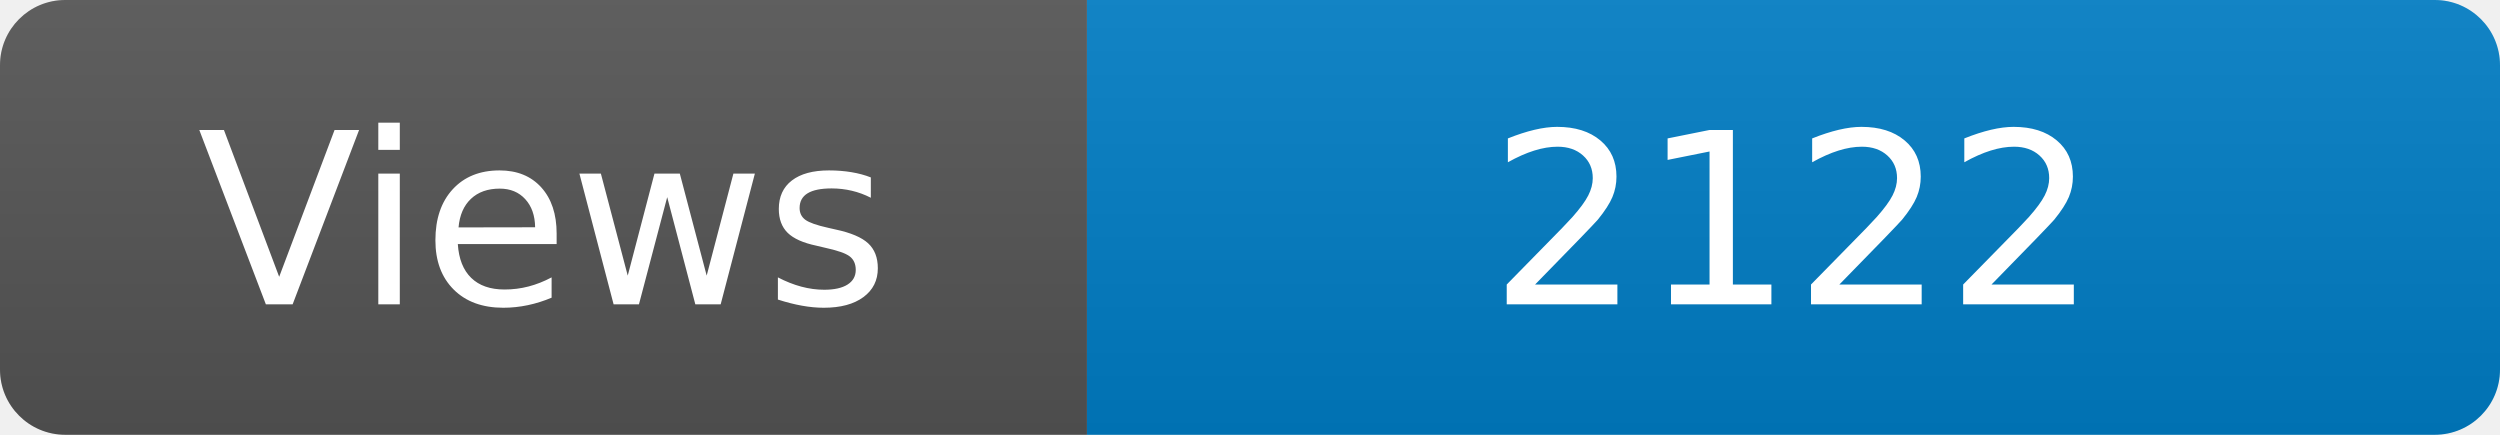
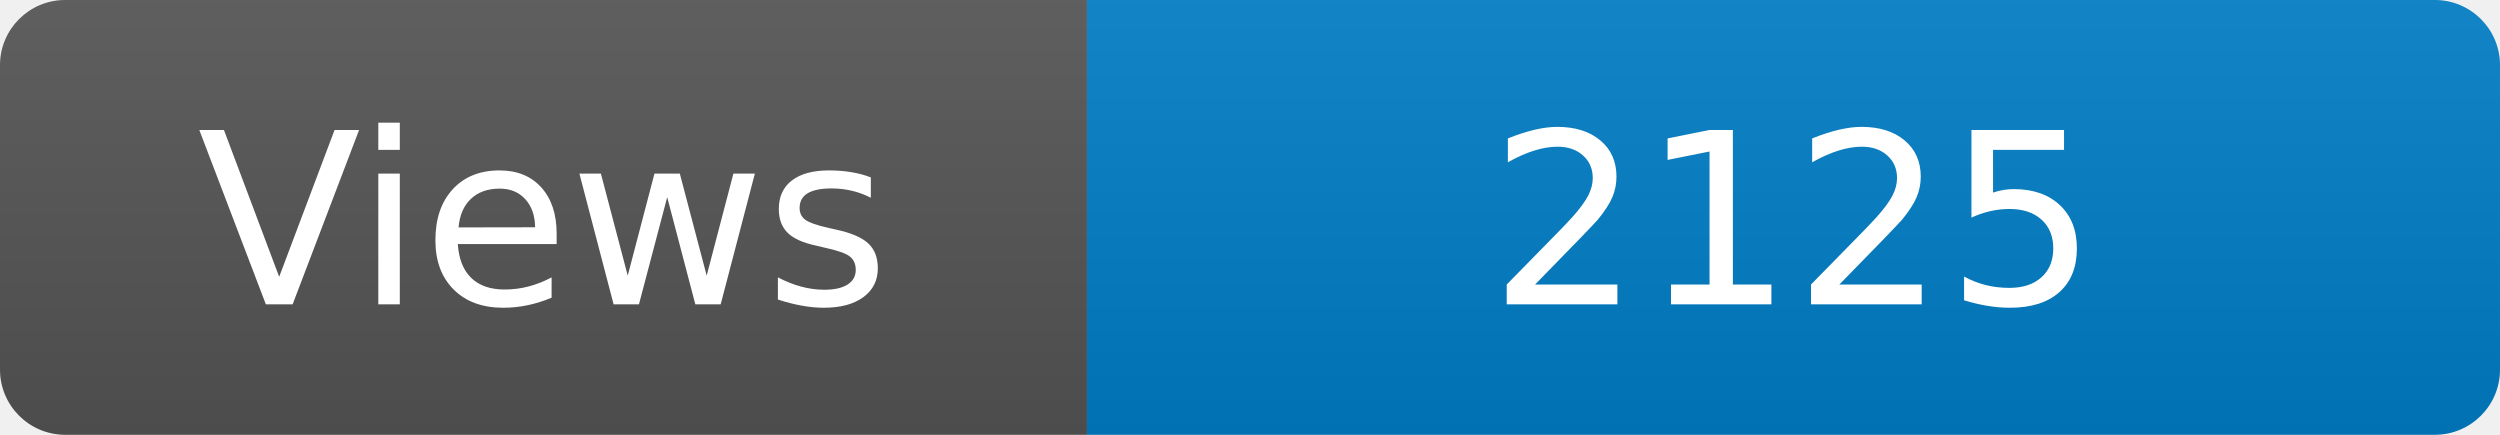
<svg xmlns="http://www.w3.org/2000/svg" width="115" height="20" role="img" aria-label="Maintained?: yes">
  <linearGradient id="s" x2="0" y2="100%">
    <stop offset="0" stop-color="#bbb" stop-opacity=".1" />
    <stop offset="1" stop-opacity=".1" />
  </linearGradient>
  <clipPath id="r">
    <rect width="115" height="20" rx="3" fill="#fff" />
  </clipPath>
  <g clip-path="url(#r)">
    <rect width="50" height="20" fill="#555" />
    <rect x="50" width="160" height="20" fill="#007ec6" />
    <rect width="115" height="20" fill="url(#s)" />
  </g>
  <g fill="#fff" text-anchor="middle" font-family="Verdana,Geneva,DejaVu Sans,sans-serif" font-size="110">
    <text x="250" y="140" transform="scale(.1)" fill="#fff">Views</text>
-     <text x="825" y="140" transform="scale(.1)" fill="#fff">2122</text>
+     <text x="825" y="140" transform="scale(.1)" fill="#fff">2125</text>
  </g>
</svg>
